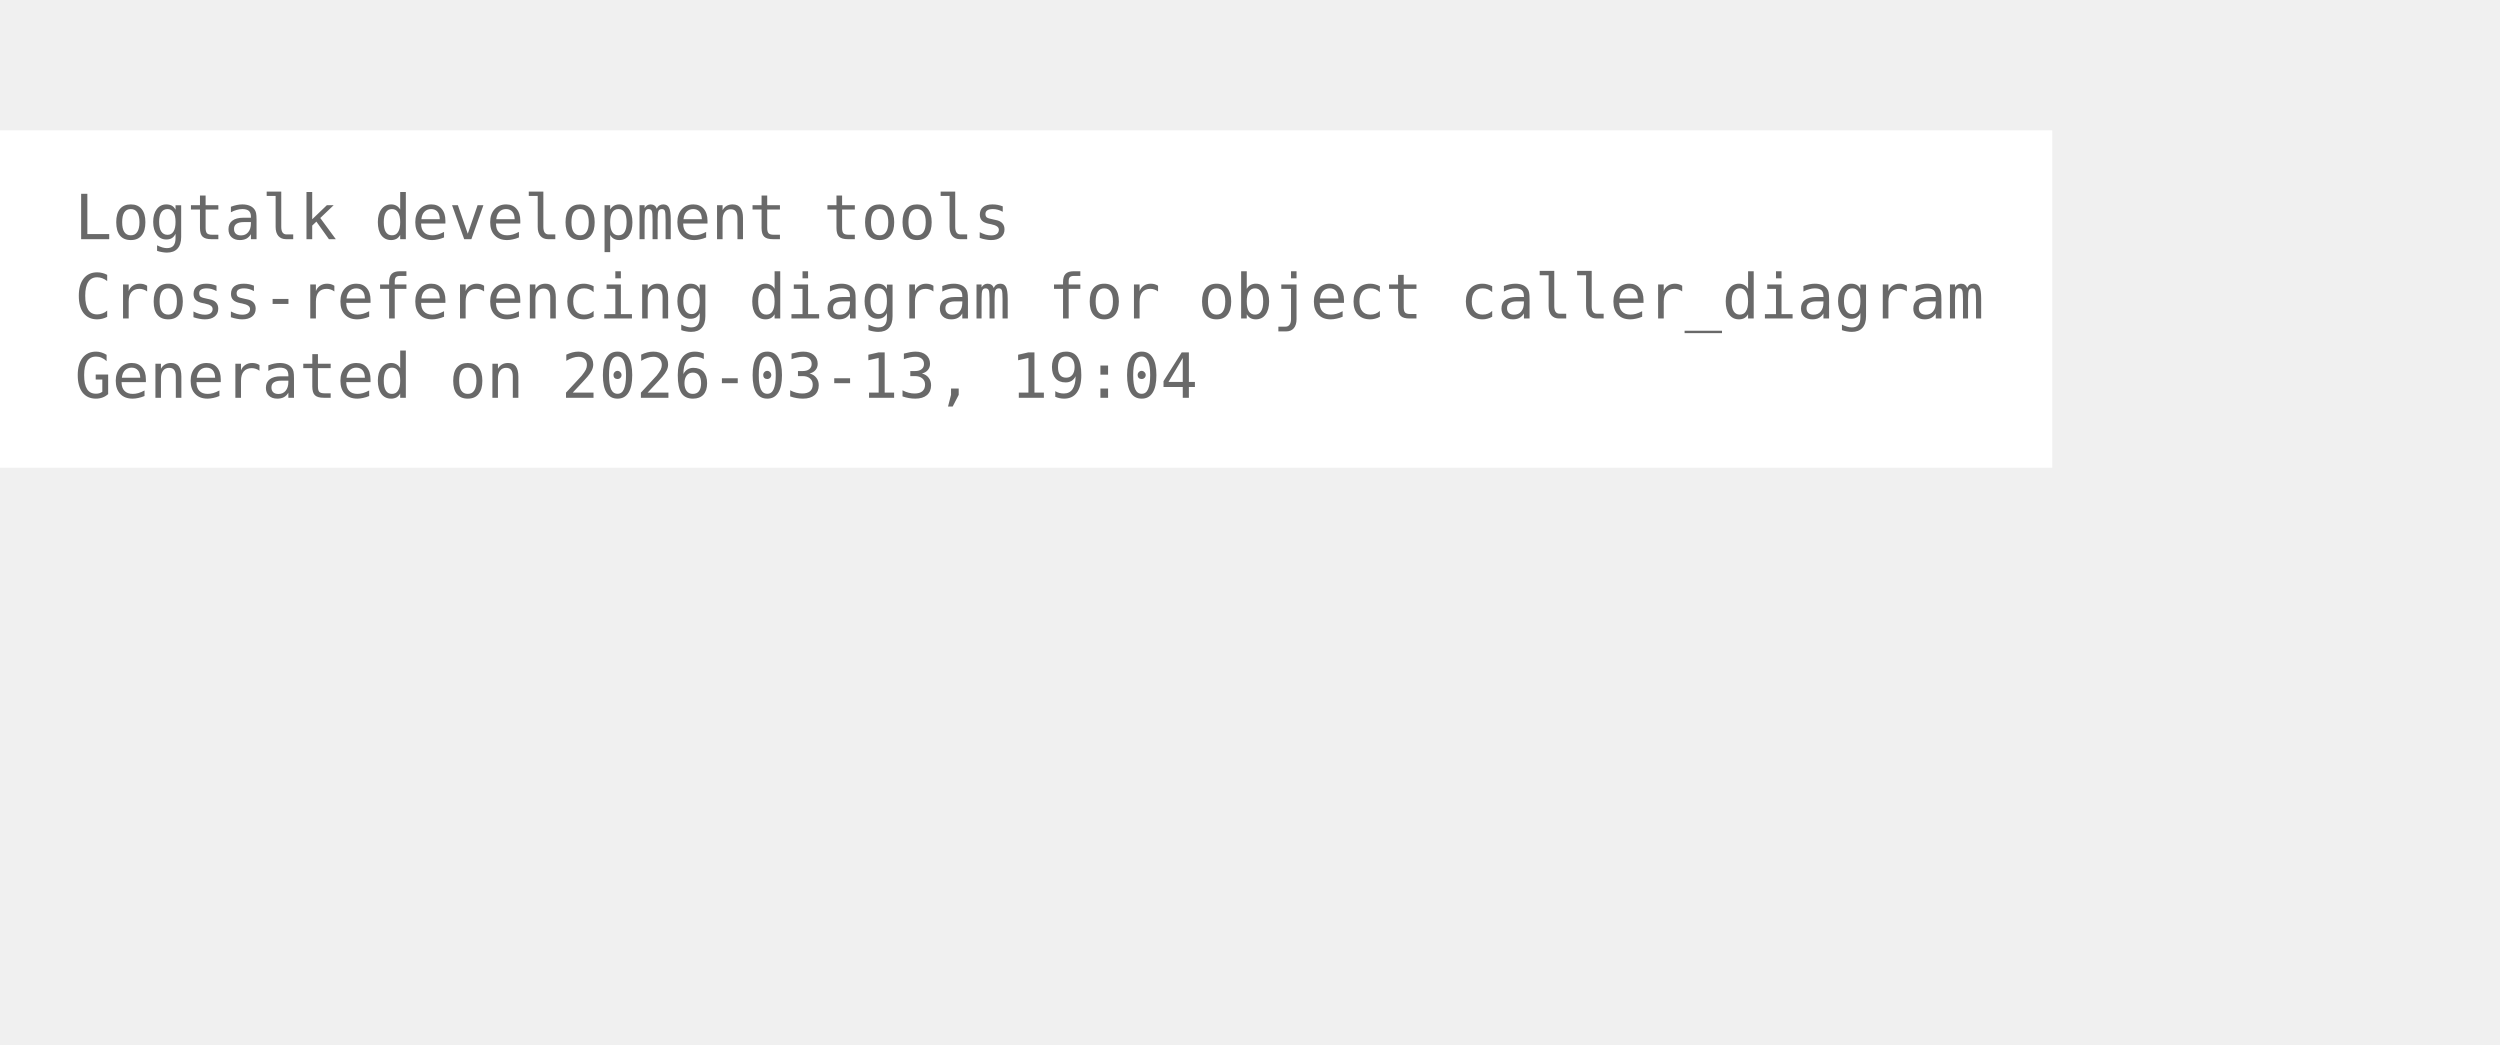
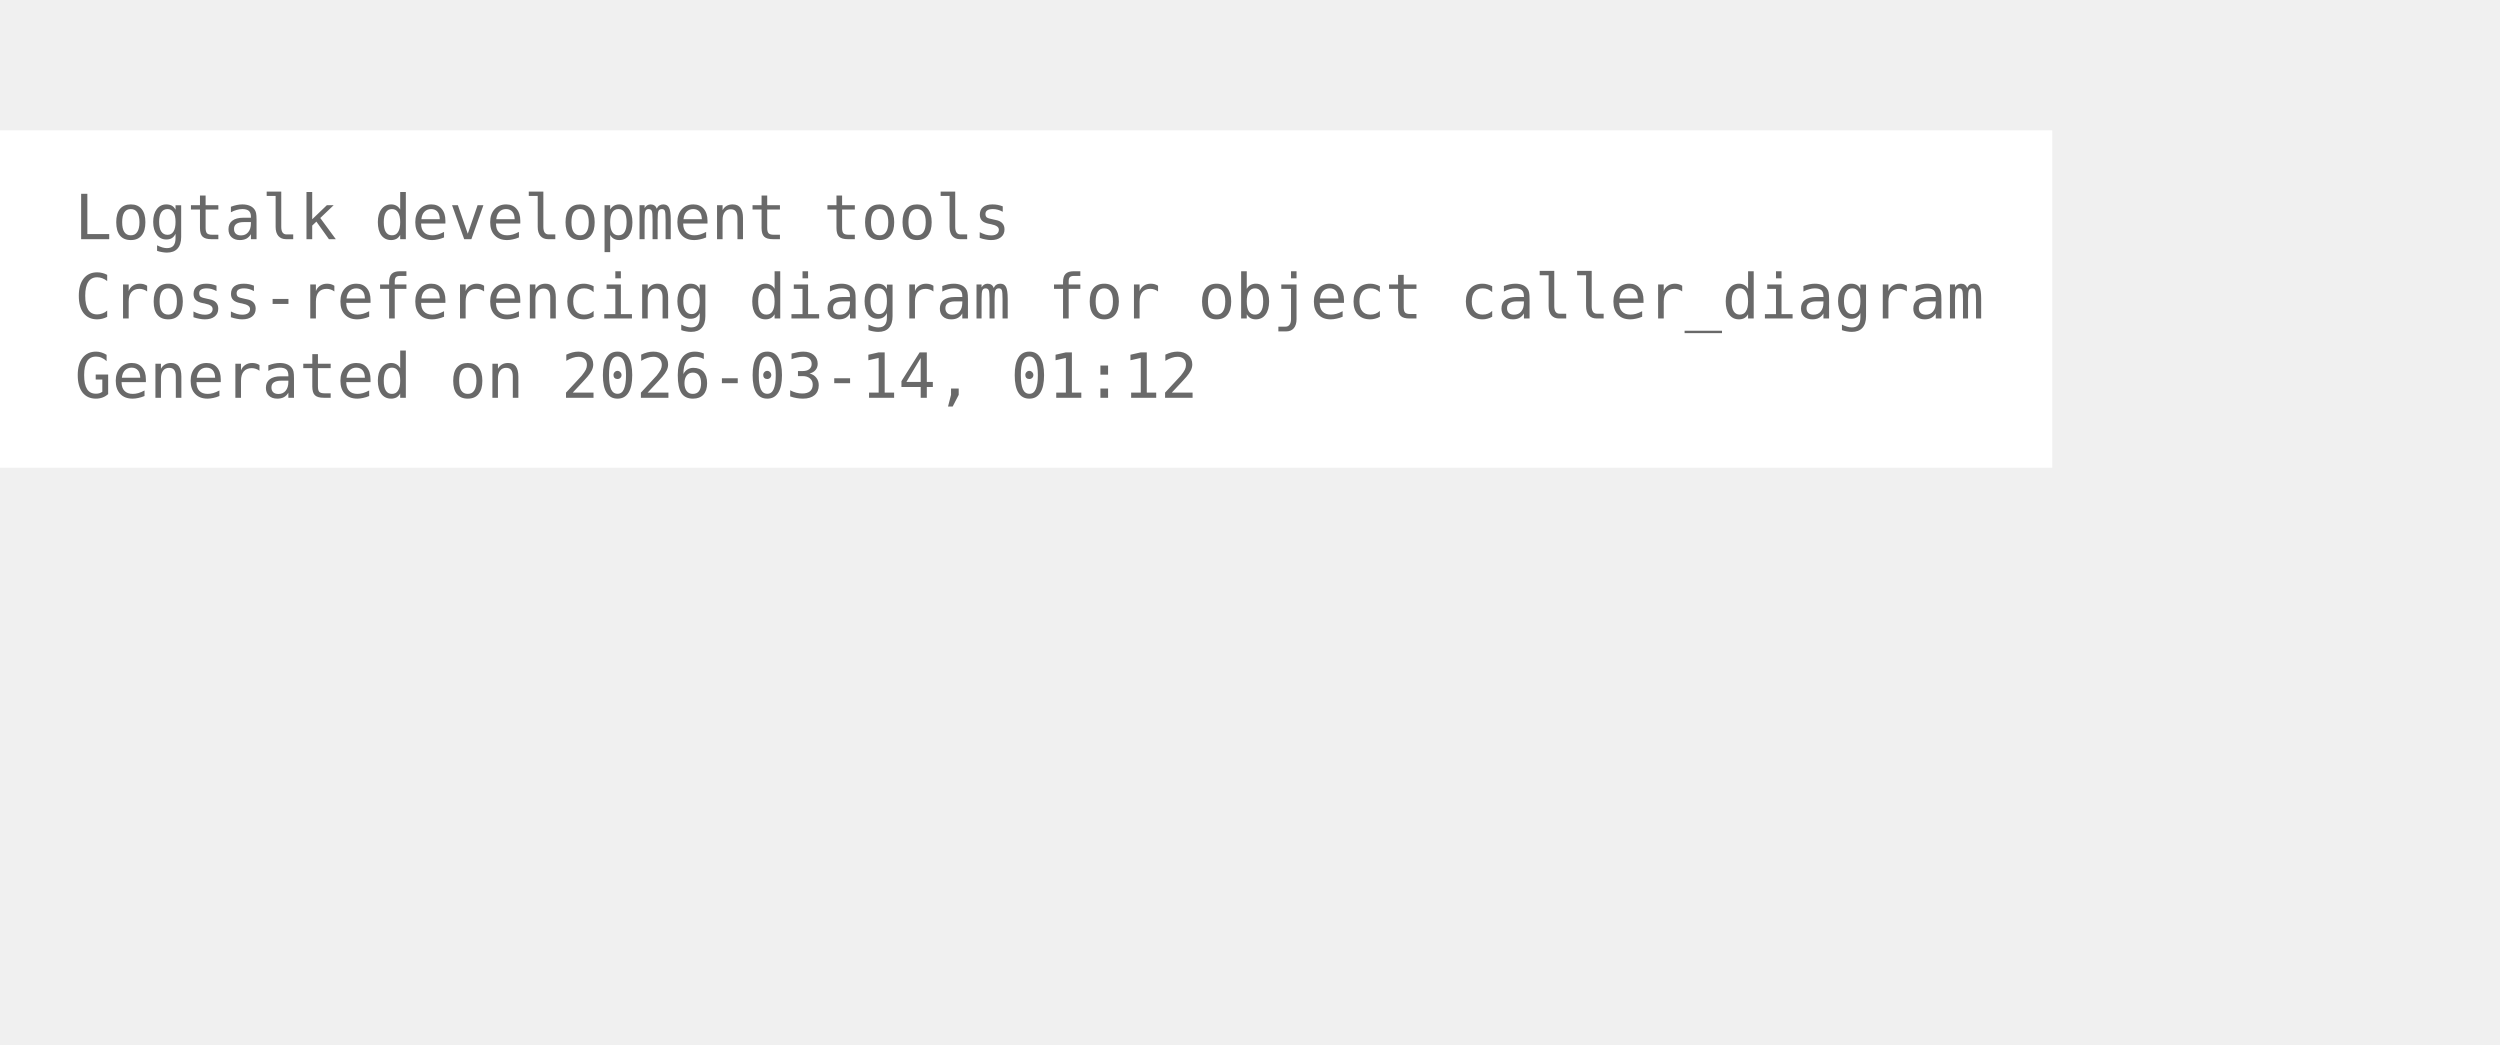
<svg xmlns="http://www.w3.org/2000/svg" width="474pt" height="198pt" viewBox="72.00 72.00 402.00 126.00">
  <g id="graph0" class="graph" transform="scale(1 1) rotate(0) translate(76 122.25)">
    <polygon fill="white" stroke="none" points="-4,4 -4,-50.25 326,-50.25 326,4 -4,4" />
    <text xml:space="preserve" text-anchor="start" x="8" y="-32.75" font-family="Monospace" font-size="10.00" fill="dimgray">Logtalk development tools</text>
    <text xml:space="preserve" text-anchor="start" x="8" y="-20" font-family="Monospace" font-size="10.00" fill="dimgray">Cross-referencing diagram for object caller_diagram</text>
-     <text xml:space="preserve" text-anchor="start" x="8" y="-7.25" font-family="Monospace" font-size="10.00" fill="dimgray">Generated on 2026-03-13, 19:04</text>
+     <text xml:space="preserve" text-anchor="start" x="8" y="-7.25" font-family="Monospace" font-size="10.00" fill="dimgray">Generated on 2026-03-14, 01:12</text>
  </g>
</svg>
